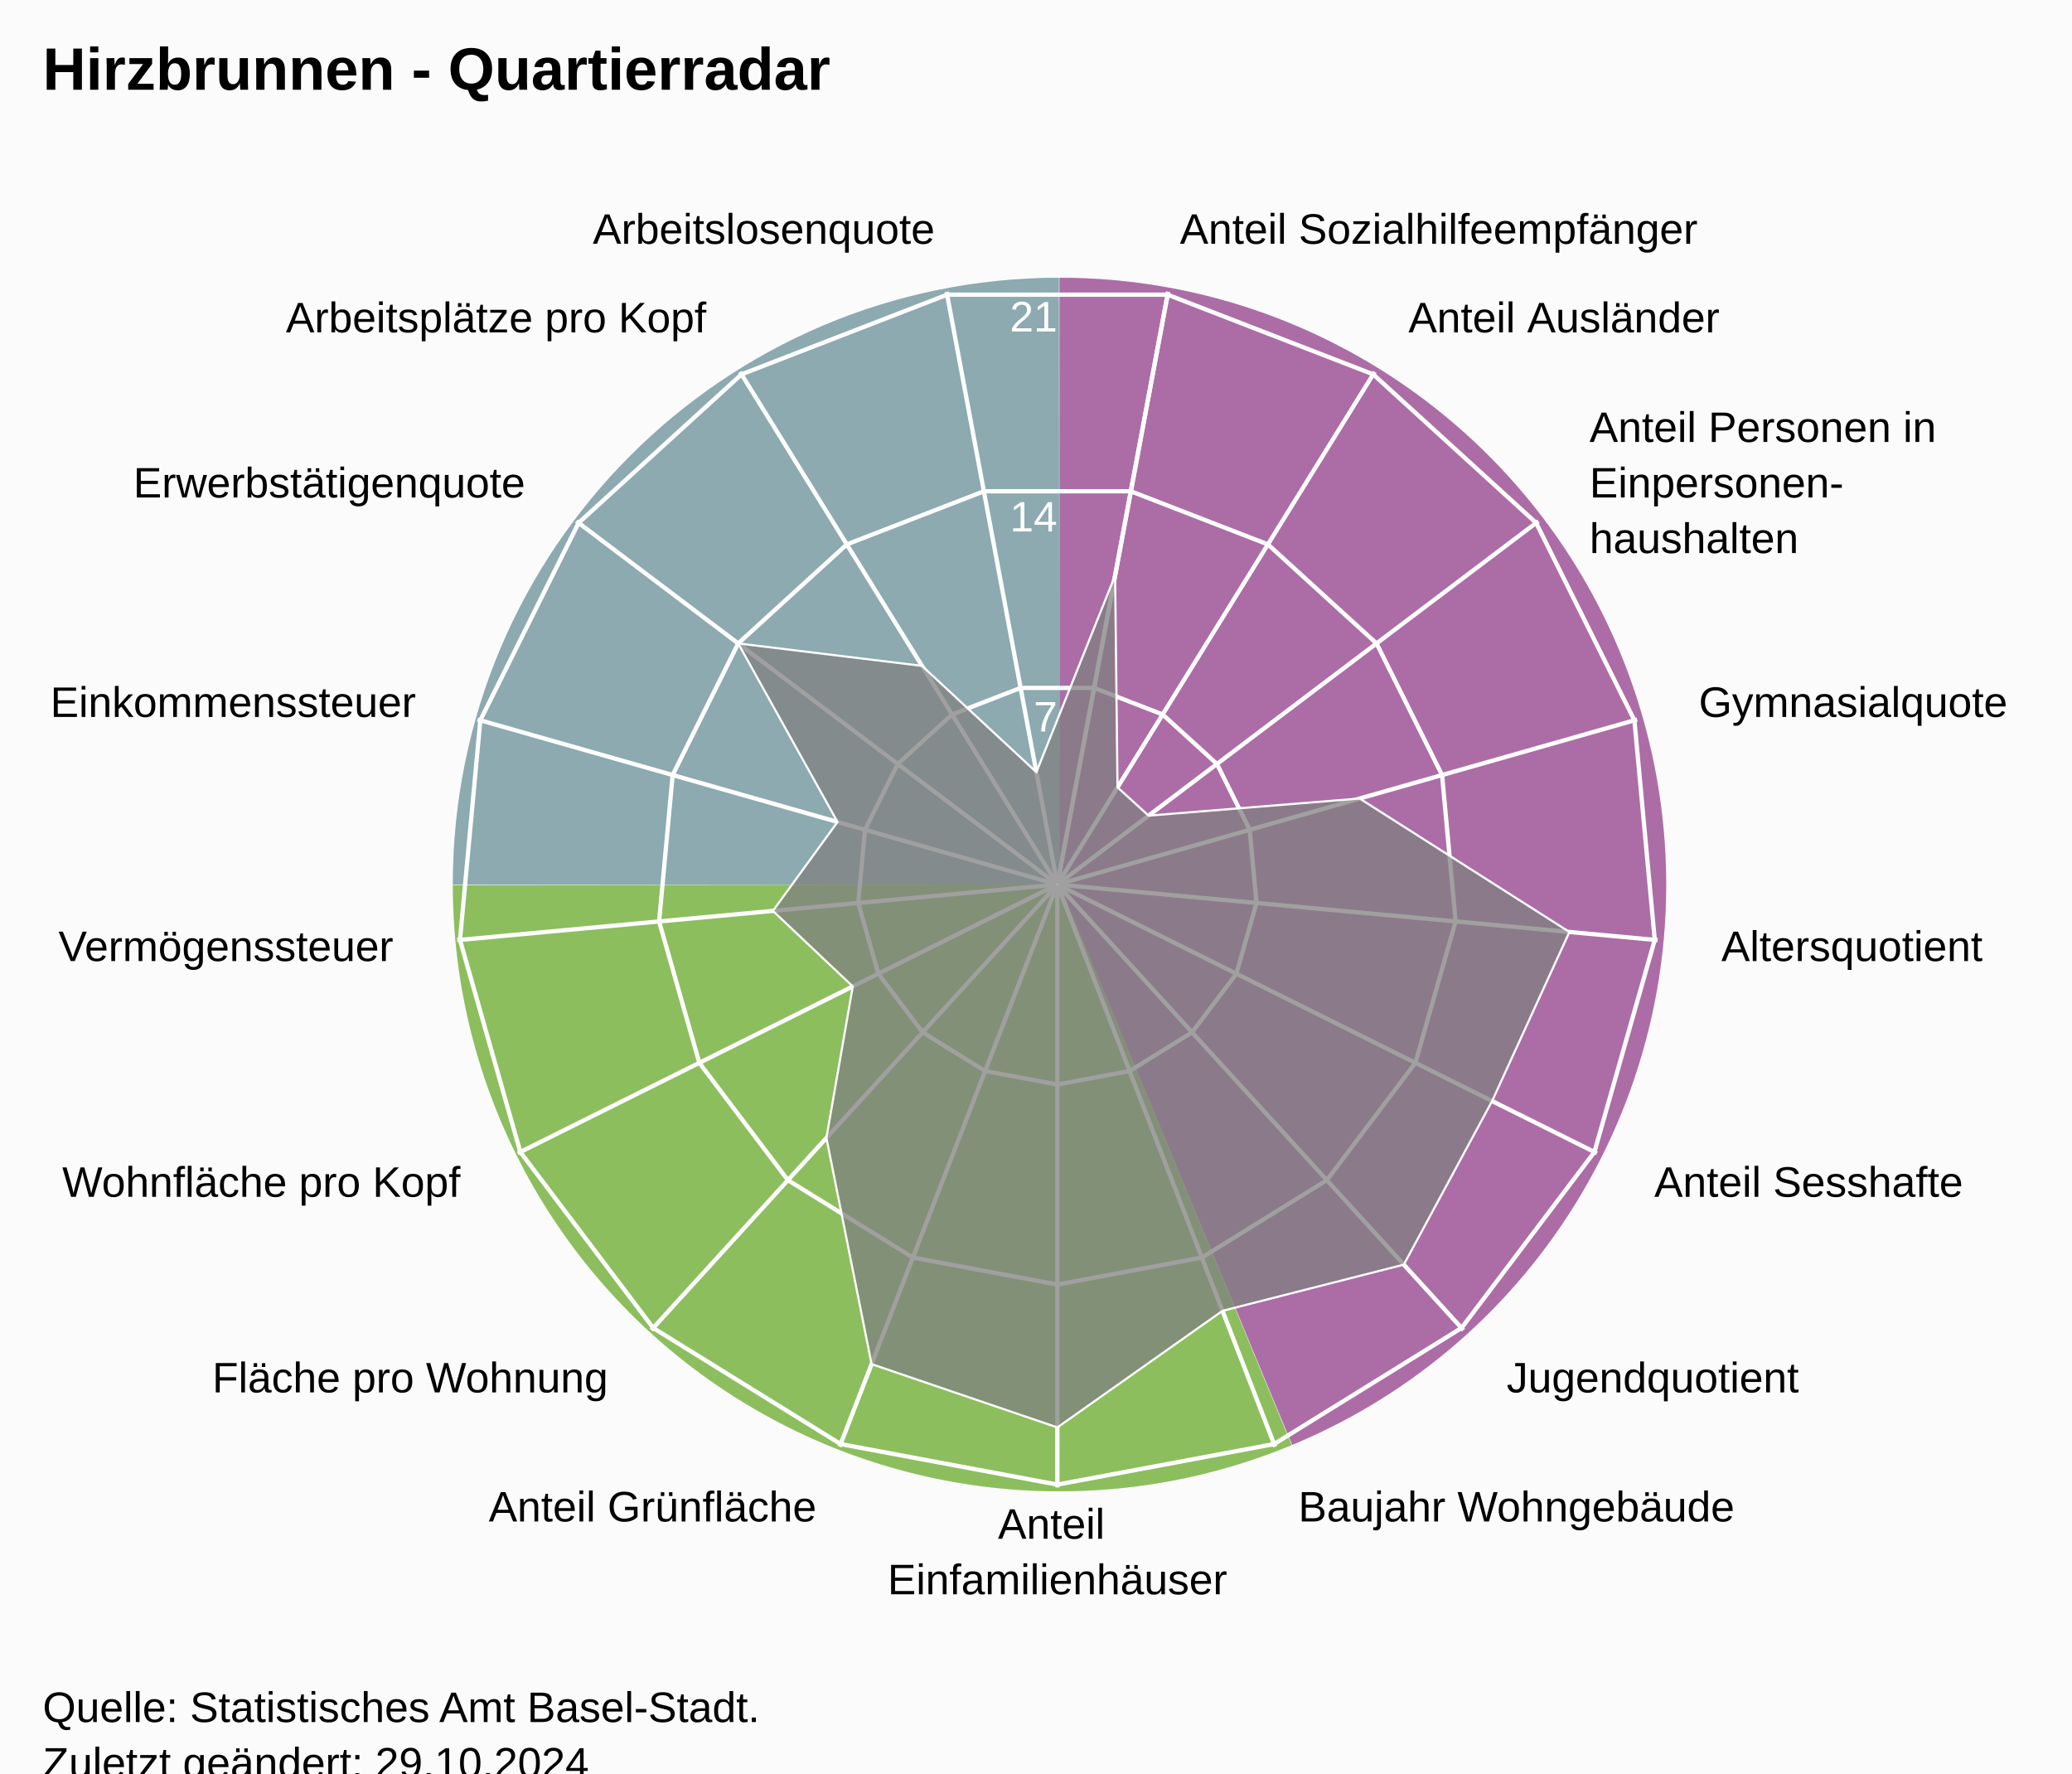
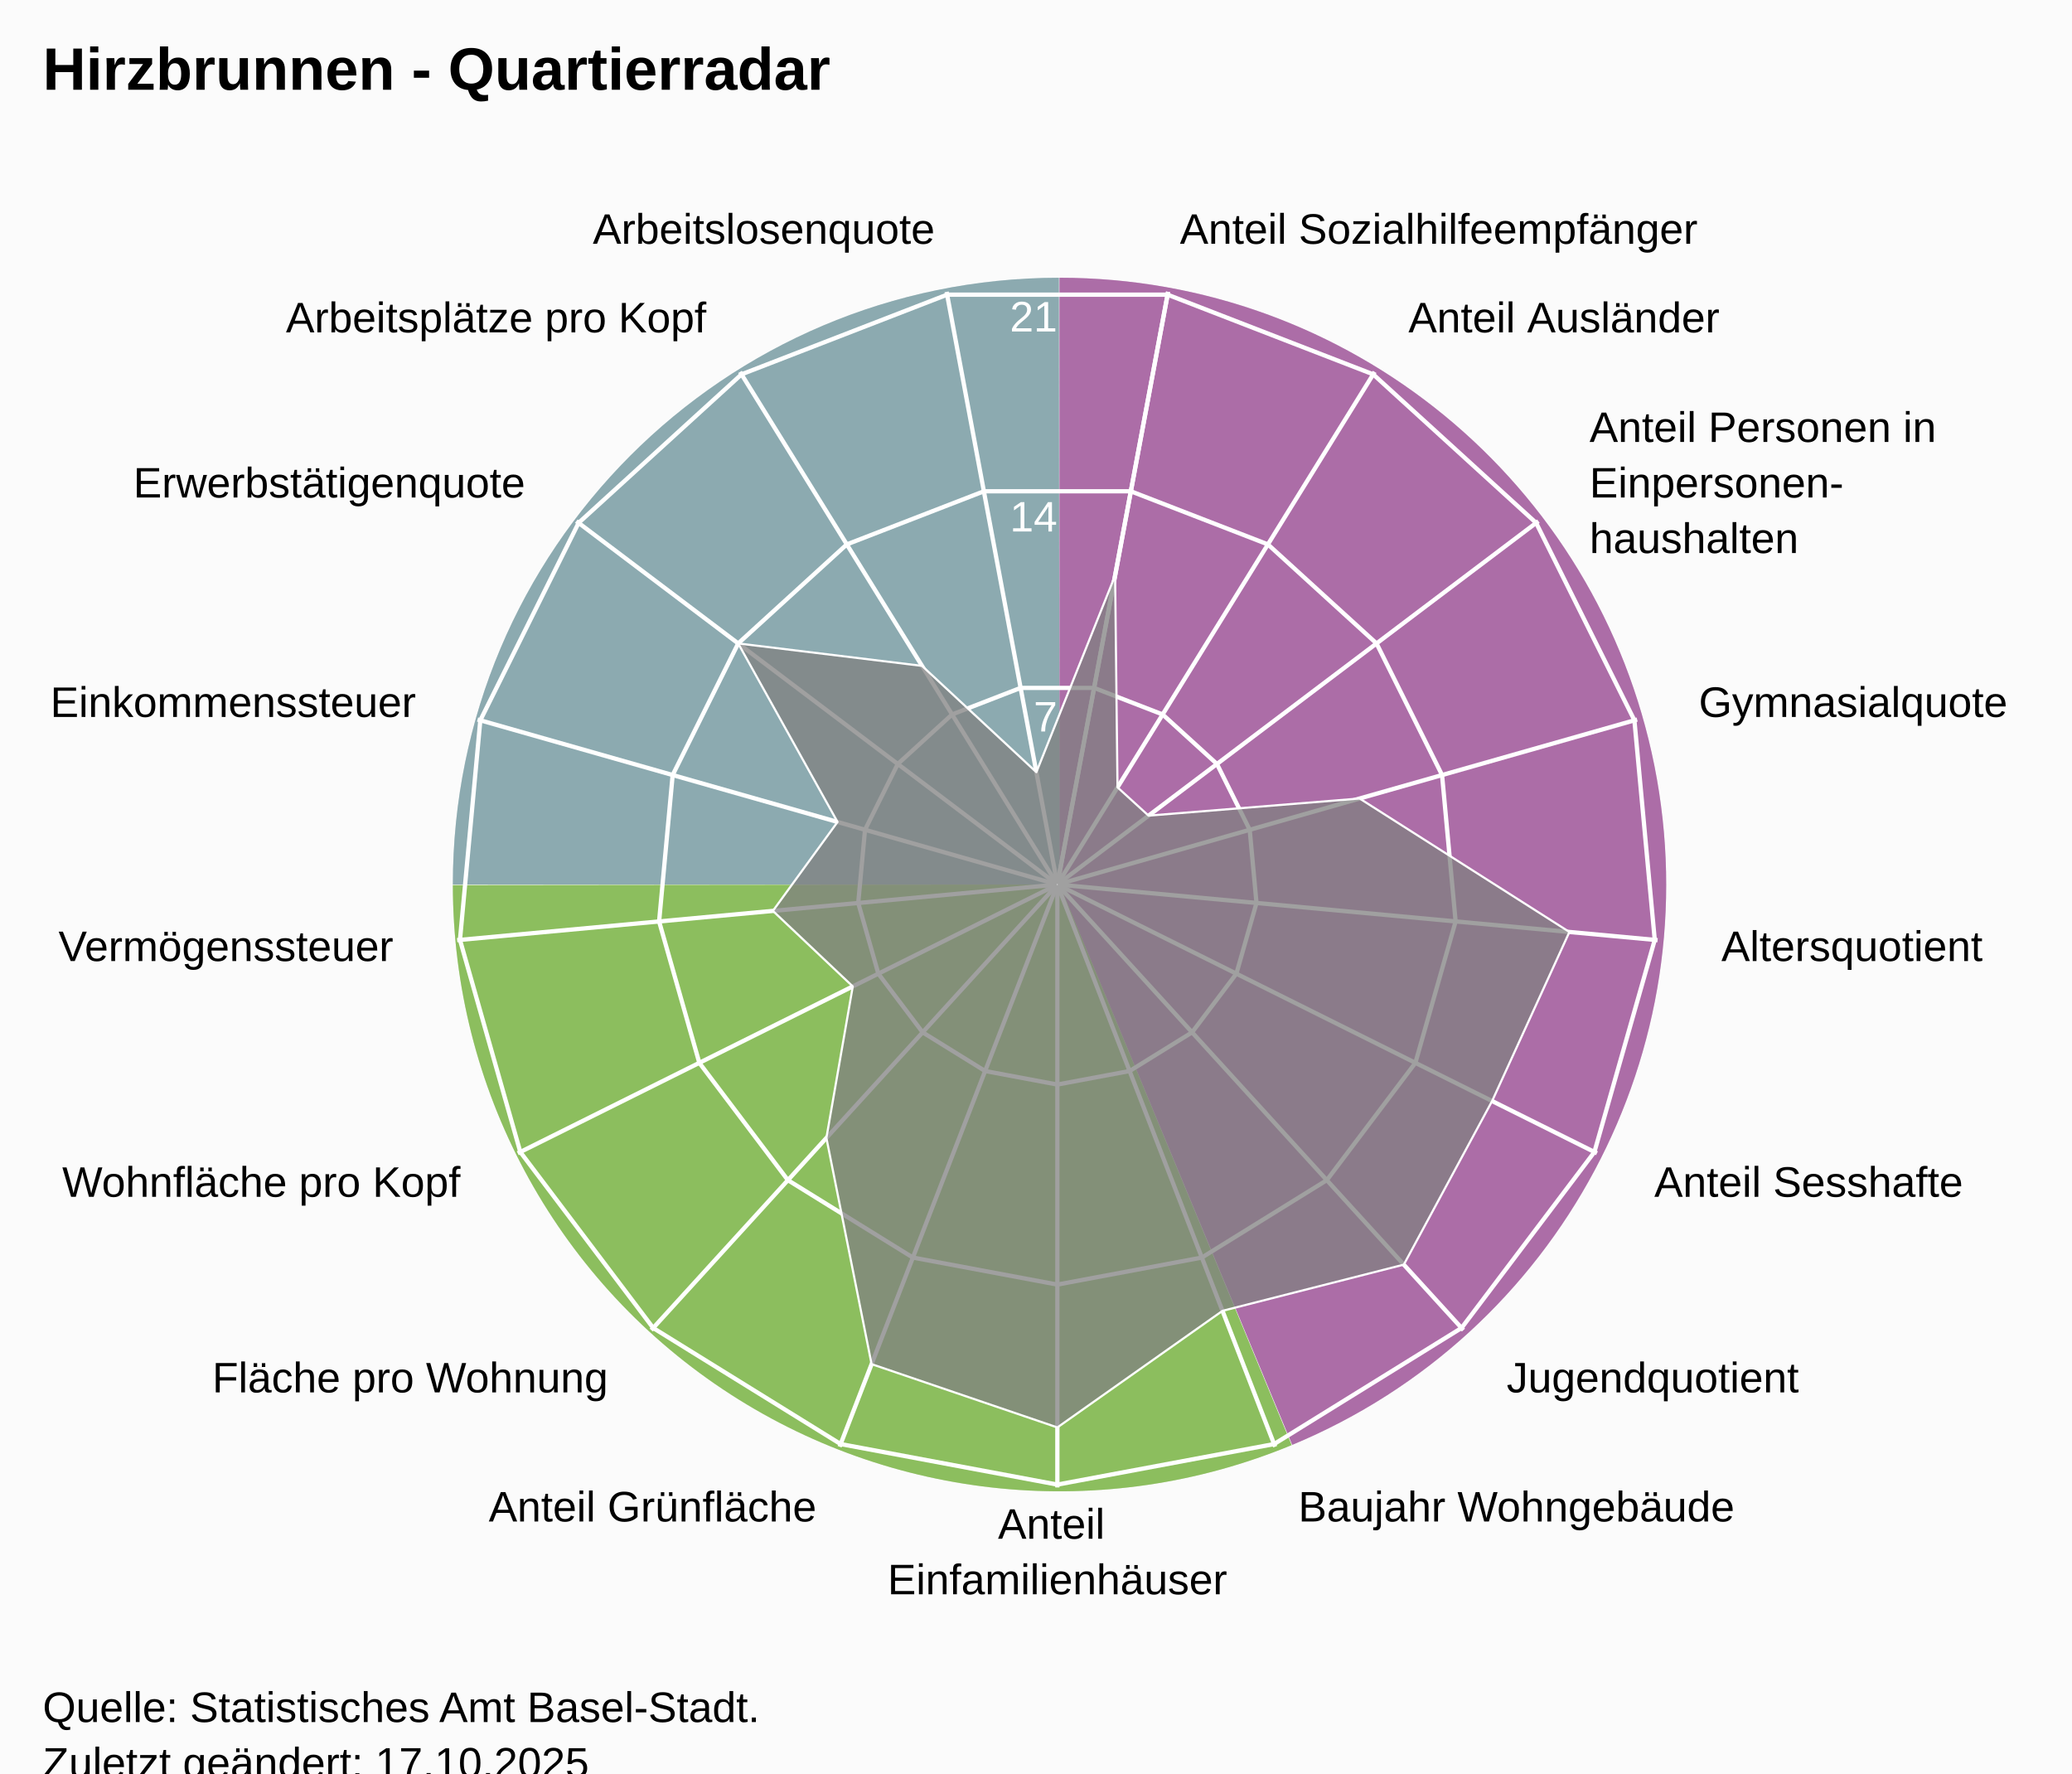
<svg xmlns="http://www.w3.org/2000/svg" version="1.1" class="highcharts-root" style="font-family:Arial;font-size:12px;" viewBox="0 0 485 415">
  <defs>
-     <clipPath id="highcharts-15b6ote-25-">
+     <clipPath id="highcharts-hbciu7z-25-">
      <rect x="0" y="0" width="455" height="332" fill="none" />
    </clipPath>
-     <clipPath id="highcharts-15b6ote-44">
+     <clipPath id="highcharts-hbciu7z-44">
      <circle cx="227.5" cy="166" r="141.1" />
    </clipPath>
-     <clipPath id="highcharts-15b6ote-45-">
+     <clipPath id="highcharts-hbciu7z-45-">
      <rect x="20" y="41" width="455" height="332" fill="none" />
    </clipPath>
  </defs>
  <rect fill="#fbfbfb" class="highcharts-background" x="0" y="0" width="485" height="428" rx="0" ry="0" />
  <rect fill="none" class="highcharts-plot-background" x="20" y="41" width="455" height="332" />
  <path fill="#923F8D" d="M 248 65 A 142 142 0 0 1 302.472 338.136 L 248 207 A 0 0 0 0 0 248 207 Z" fill-opacity="0.5" />
  <path fill="#68AB2B" d="M 302.341 338.191 A 142 142 0 0 1 106 207.142 L 248 207 A 0 0 0 0 0 248 207 Z" fill-opacity="0.5" />
  <path fill="#689199" d="M 106 207 A 142 142 0 0 1 247.858 65 L 248 207 A 0 0 0 0 0 248 207 Z" fill-opacity="0.5" />
  <path fill="#923F8D" d="M 248 65 A 142 142 0 0 1 302.472 338.136 L 248 207 A 0 0 0 0 0 248 207 Z" fill-opacity="0.5" />
  <path fill="#68AB2B" d="M 302.341 338.191 A 142 142 0 0 1 106 207.142 L 248 207 A 0 0 0 0 0 248 207 Z" fill-opacity="0.5" />
  <path fill="#689199" d="M 106 207 A 142 142 0 0 1 247.858 65 L 248 207 A 0 0 0 0 0 248 207 Z" fill-opacity="0.5" />
  <g class="highcharts-pane-group" data-z-index="0" />
  <g class="highcharts-grid highcharts-xaxis-grid" data-z-index="1">
    <path fill="none" stroke="white" stroke-width="1" data-z-index="1" class="highcharts-grid-line" d="M 247.5 207 L 273.427 68.302" opacity="1" />
    <path fill="none" stroke="white" stroke-width="1" data-z-index="1" class="highcharts-grid-line" d="M 247.5 207 L 321.78 87.034" opacity="1" />
    <path fill="none" stroke="white" stroke-width="1" data-z-index="1" class="highcharts-grid-line" d="M 247.5 207 L 360.1 121.968" opacity="1" />
    <path fill="none" stroke="white" stroke-width="1" data-z-index="1" class="highcharts-grid-line" d="M 247.5 207 L 383.214 168.386" opacity="1" />
    <path fill="none" stroke="white" stroke-width="1" data-z-index="1" class="highcharts-grid-line" d="M 247.5 207 L 387.998 220.019" opacity="1" />
    <path fill="none" stroke="white" stroke-width="1" data-z-index="1" class="highcharts-grid-line" d="M 247.5 207 L 373.808 269.894" opacity="1" />
    <path fill="none" stroke="white" stroke-width="1" data-z-index="1" class="highcharts-grid-line" d="M 247.5 207 L 342.558 311.274" opacity="1" />
    <path fill="none" stroke="white" stroke-width="1" data-z-index="1" class="highcharts-grid-line" d="M 247.5 207 L 298.471 338.572" opacity="1" />
    <path fill="none" stroke="white" stroke-width="1" data-z-index="1" class="highcharts-grid-line" d="M 247.5 207 L 247.5 348.1" opacity="1" />
    <path fill="none" stroke="white" stroke-width="1" data-z-index="1" class="highcharts-grid-line" d="M 247.5 207 L 196.529 338.572" opacity="1" />
    <path fill="none" stroke="white" stroke-width="1" data-z-index="1" class="highcharts-grid-line" d="M 247.5 207 L 152.442 311.274" opacity="1" />
    <path fill="none" stroke="white" stroke-width="1" data-z-index="1" class="highcharts-grid-line" d="M 247.5 207 L 121.192 269.894" opacity="1" />
    <path fill="none" stroke="white" stroke-width="1" data-z-index="1" class="highcharts-grid-line" d="M 247.5 207 L 107.002 220.019" opacity="1" />
    <path fill="none" stroke="white" stroke-width="1" data-z-index="1" class="highcharts-grid-line" d="M 247.5 207 L 111.786 168.386" opacity="1" />
    <path fill="none" stroke="white" stroke-width="1" data-z-index="1" class="highcharts-grid-line" d="M 247.5 207 L 134.9 121.968" opacity="1" />
    <path fill="none" stroke="white" stroke-width="1" data-z-index="1" class="highcharts-grid-line" d="M 247.5 207 L 173.22 87.034" opacity="1" />
    <path fill="none" stroke="white" stroke-width="1" data-z-index="1" class="highcharts-grid-line" d="M 247.5 207 L 221.573 68.302" opacity="1" />
    <path fill="none" stroke="white" stroke-width="1" data-z-index="1" class="highcharts-grid-line" d="M 247.5 207 L 273.427 68.302" opacity="1" />
  </g>
  <g class="highcharts-grid highcharts-yaxis-grid" data-z-index="1">
    <path fill="none" stroke="white" stroke-width="1" data-z-index="1" class="highcharts-grid-line" d="M 247.5 207 L 247.5 207 L 247.5 207 L 247.5 207 L 247.5 207 L 247.5 207 L 247.5 207 L 247.5 207 L 247.5 207 L 247.5 207 L 247.5 207 L 247.5 207 L 247.5 207 L 247.5 207 L 247.5 207 L 247.5 207 L 247.5 207 L 247.5 207 L 247.5 207" opacity="1" />
    <path fill="none" stroke="white" stroke-width="1" data-z-index="1" class="highcharts-grid-line" d="M 256.101 160.987 L 272.143 167.201 L 284.856 178.79 L 292.523 194.19 L 294.111 211.319 L 289.403 227.865 L 279.036 241.593 L 264.41 250.649 L 247.5 253.81 L 230.59 250.649 L 215.964 241.593 L 205.597 227.865 L 200.889 211.319 L 202.477 194.19 L 210.144 178.79 L 222.857 167.201 L 238.899 160.987 L 256.101 160.987 L 256.101 160.987" opacity="1" />
    <path fill="none" stroke="white" stroke-width="1" data-z-index="1" class="highcharts-grid-line" d="M 264.703 114.973 L 296.785 127.402 L 322.211 150.581 L 337.547 181.379 L 340.721 215.638 L 331.306 248.73 L 310.572 276.187 L 281.32 294.299 L 247.5 300.621 L 213.68 294.299 L 184.428 276.187 L 163.694 248.73 L 154.279 215.638 L 157.453 181.379 L 172.789 150.581 L 198.215 127.402 L 230.297 114.973 L 264.703 114.973 L 264.703 114.973" opacity="1" />
    <path fill="none" stroke="white" stroke-width="1" data-z-index="1" class="highcharts-grid-line" d="M 273.304 68.96 L 321.428 87.603 L 359.567 122.371 L 382.57 168.569 L 387.332 219.957 L 373.209 269.596 L 342.108 310.78 L 298.23 337.948 L 247.5 347.431 L 196.77 337.948 L 152.892 310.78 L 121.791 269.596 L 107.668 219.957 L 112.43 168.569 L 135.433 122.371 L 173.572 87.603 L 221.696 68.96 L 273.304 68.96 L 273.304 68.96" opacity="1" />
  </g>
  <rect fill="none" class="highcharts-plot-border" data-z-index="1" x="20" y="41" width="455" height="332" />
  <g class="highcharts-axis highcharts-xaxis" data-z-index="2">
    <path fill="none" class="highcharts-axis-line" data-z-index="7" d="M 247.5 65.9 A 141.1 141.1 0 1 1 247.359 65.9 M 247.5 207 A 0 0 0 1 0 247.5 207" />
  </g>
  <g class="highcharts-axis highcharts-yaxis" data-z-index="2">
    <path fill="none" class="highcharts-axis-line" data-z-index="7" d="M 247.5 207 L 247.5 65.9" />
  </g>
  <g class="highcharts-series-group" data-z-index="3">
-     <g class="highcharts-series highcharts-series-0 highcharts-area-series" data-z-index="0.1" opacity="1" transform="translate(20,41) scale(1 1)" clip-path="url(#highcharts-15b6ote-44)">
+     <g class="highcharts-series highcharts-series-0 highcharts-area-series" data-z-index="0.1" opacity="1" transform="translate(20,41) scale(1 1)" clip-path="url(#highcharts-hbciu7z-44)">
      <path fill="rgb(128,128,128)" fill-opacity="0.75" d="M 241.016 93.693 L 241.581 143.258 L 248.846 149.88 L 298.251 145.87 L 347.356 177.106 L 329.264 216.673 L 308.593 254.954 L 266.151 265.77 L 227.5 293.057 L 184.017 278.241 L 173.438 225.303 L 179.611 189.846 L 160.913 172.17 L 176.045 151.36 L 152.789 109.581 L 195.817 114.83 L 222.585 139.707 L 241.016 93.693 L 227.518 165.902 L 227.482 165.902 L 227.447 165.915 L 227.42 165.94 L 227.404 165.973 L 227.4 166.009 L 227.41 166.045 L 227.433 166.074 L 227.464 166.093 L 227.5 166.1 L 227.536 166.093 L 227.567 166.074 L 227.59 166.045 L 227.6 166.009 L 227.596 165.973 L 227.58 165.94 L 227.553 165.915 L 227.518 165.902" class="highcharts-area" data-z-index="0" />
      <path fill="none" d="M 241.016 93.693 L 241.581 143.258 L 248.846 149.88 L 298.251 145.87 L 347.356 177.106 L 329.264 216.673 L 308.593 254.954 L 266.151 265.77 L 227.5 293.057 L 184.017 278.241 L 173.438 225.303 L 179.611 189.846 L 160.913 172.17 L 176.045 151.36 L 152.789 109.581 L 195.817 114.83 L 222.585 139.707 L 241.016 93.693" class="highcharts-graph" data-z-index="1" stroke="white" stroke-width="0.5" stroke-linejoin="round" stroke-linecap="round" />
    </g>
    <g class="highcharts-markers highcharts-series-0 highcharts-area-series" data-z-index="0.1" opacity="1" transform="translate(20,41) scale(1 1)" clip-path="none" />
  </g>
  <text x="10" text-anchor="start" class="highcharts-title" data-z-index="4" style="color:#000000;font-size:14px;font-weight:bold;font-family:Arial;fill:#000000;" y="21">
    <tspan>Hirzbrunnen - Quartierradar</tspan>
  </text>
  <text x="10" text-anchor="start" class="highcharts-subtitle" data-z-index="4" style="color:#000000;font-size:12px;font-weight:normal;font-family:Arial;fill:#000000;" y="40" />
  <text x="10" text-anchor="start" class="highcharts-caption" data-z-index="4" style="color:#666666;fill:#666666;" y="385" />
  <g class="highcharts-axis-labels highcharts-xaxis-labels" data-z-index="7">
    <text x="276.183" style="color:#000000;cursor:default;font-size:10px;fill:#000000;" transform="translate(0,0)" text-anchor="start" y="57.058" opacity="1">
      <tspan>Anteil Sozialhilfeempfänger</tspan>
    </text>
    <text x="329.676" style="color:#000000;cursor:default;font-size:10px;fill:#000000;" transform="translate(0,0)" text-anchor="start" y="77.781" opacity="1">
      <tspan>Anteil Ausländer</tspan>
    </text>
    <text x="372.07" style="color:#000000;cursor:default;font-size:10px;fill:#000000;" transform="translate(0,0)" text-anchor="start" y="103.429" opacity="1">
      <tspan>Anteil Personen in</tspan>
      <tspan dy="13" x="372.07">Einpersonen-</tspan>
      <tspan dy="13" x="372.07">haushalten</tspan>
    </text>
    <text x="397.641" style="color:#000000;cursor:default;font-size:10px;fill:#000000;" transform="translate(0,0)" text-anchor="start" y="167.781" opacity="1">
      <tspan>Gymnasialquote</tspan>
    </text>
    <text x="402.934" style="color:#000000;cursor:default;font-size:10px;fill:#000000;" transform="translate(0,0)" text-anchor="start" y="224.903" opacity="1">
      <tspan>Altersquotient</tspan>
    </text>
    <text x="387.235" style="color:#000000;cursor:default;font-size:10px;fill:#000000;" transform="translate(0,0)" text-anchor="start" y="280.08" opacity="1">
      <tspan>Anteil Sesshafte</tspan>
    </text>
    <text x="352.664" style="color:#000000;cursor:default;font-size:10px;fill:#000000;" transform="translate(0,0)" text-anchor="start" y="325.859" opacity="1">
      <tspan>Jugendquotient</tspan>
    </text>
    <text x="303.89" style="color:#000000;cursor:default;font-size:10px;fill:#000000;" transform="translate(0,0)" text-anchor="start" y="356.059" opacity="1">
      <tspan>Baujahr Wohngebäude</tspan>
    </text>
    <text x="247.5" style="color:#000000;cursor:default;font-size:10px;fill:#000000;" transform="translate(0,0)" text-anchor="middle" y="360.1" opacity="1">
      <tspan>Anteil</tspan>
      <tspan dy="13" x="247.5">Einfamilienhäuser</tspan>
    </text>
    <text x="191.11" style="color:#000000;cursor:default;font-size:10px;fill:#000000;" transform="translate(0,0)" text-anchor="end" y="356.059" opacity="1">
      <tspan>Anteil Grünfläche</tspan>
    </text>
    <text x="142.336" style="color:#000000;cursor:default;font-size:10px;fill:#000000;" transform="translate(0,0)" text-anchor="end" y="325.859" opacity="1">
      <tspan>Fläche pro Wohnung</tspan>
    </text>
    <text x="107.765" style="color:#000000;cursor:default;font-size:10px;fill:#000000;" transform="translate(0,0)" text-anchor="end" y="280.08" opacity="1">
      <tspan>Wohnfläche pro Kopf</tspan>
    </text>
    <text x="92.066" style="color:#000000;cursor:default;font-size:10px;fill:#000000;" transform="translate(0,0)" text-anchor="end" y="224.903" opacity="1">
      <tspan>Vermögenssteuer</tspan>
    </text>
    <text x="97.359" style="color:#000000;cursor:default;font-size:10px;fill:#000000;" transform="translate(0,0)" text-anchor="end" y="167.781" opacity="1">
      <tspan>Einkommenssteuer</tspan>
    </text>
    <text x="122.93" style="color:#000000;cursor:default;font-size:10px;fill:#000000;" transform="translate(0,0)" text-anchor="end" y="116.429" opacity="1">
      <tspan>Erwerbstätigenquote</tspan>
    </text>
    <text x="165.324" style="color:#000000;cursor:default;font-size:10px;fill:#000000;" transform="translate(0,0)" text-anchor="end" y="77.781" opacity="1">
      <tspan>Arbeitsplätze pro Kopf</tspan>
    </text>
    <text x="218.817" style="color:#000000;cursor:default;font-size:10px;fill:#000000;" transform="translate(0,0)" text-anchor="end" y="57.058" opacity="1">
      <tspan>Arbeitslosenquote</tspan>
    </text>
    <text x="0" style="color:#000000;cursor:default;font-size:10px;fill:#000000;" transform="translate(0,0)" text-anchor="middle" y="-9999">17</text>
  </g>
  <g class="highcharts-axis-labels highcharts-yaxis-labels" data-z-index="7">
    <text x="0" style="color:white;cursor:default;font-size:10px;fill:white;" text-anchor="end" transform="translate(0,0)" y="-9999" opacity="0">
      <tspan>0</tspan>
    </text>
    <text x="247.5" style="color:white;cursor:default;font-size:10px;fill:white;" text-anchor="end" transform="translate(0,0)" y="171.19" opacity="1">
      <tspan>7</tspan>
    </text>
    <text x="247.5" style="color:white;cursor:default;font-size:10px;fill:white;" text-anchor="end" transform="translate(0,0)" y="124.379" opacity="1">
      <tspan>14</tspan>
    </text>
    <text x="247.5" style="color:white;cursor:default;font-size:10px;fill:white;" text-anchor="end" transform="translate(0,0)" y="77.569" opacity="1">
      <tspan>21</tspan>
    </text>
  </g>
  <text x="10" class="highcharts-credits" text-anchor="start" data-z-index="8" style="cursor:default;color:#000000;font-size:10px;fill:#000000;" y="403">
    <tspan>Quelle: Statistisches Amt Basel-Stadt.</tspan>
-     <tspan x="10" dy="13">Zuletzt geändert: 29.10.2024</tspan>
+     <tspan x="10" dy="13">Zuletzt geändert: 17.10.2025</tspan>
  </text>
-   <g class="highcharts-control-points" data-z-index="99" clip-path="url(#highcharts-15b6ote-45-)" />
+   <g class="highcharts-control-points" data-z-index="99" clip-path="url(#highcharts-hbciu7z-45-)" />
</svg>
